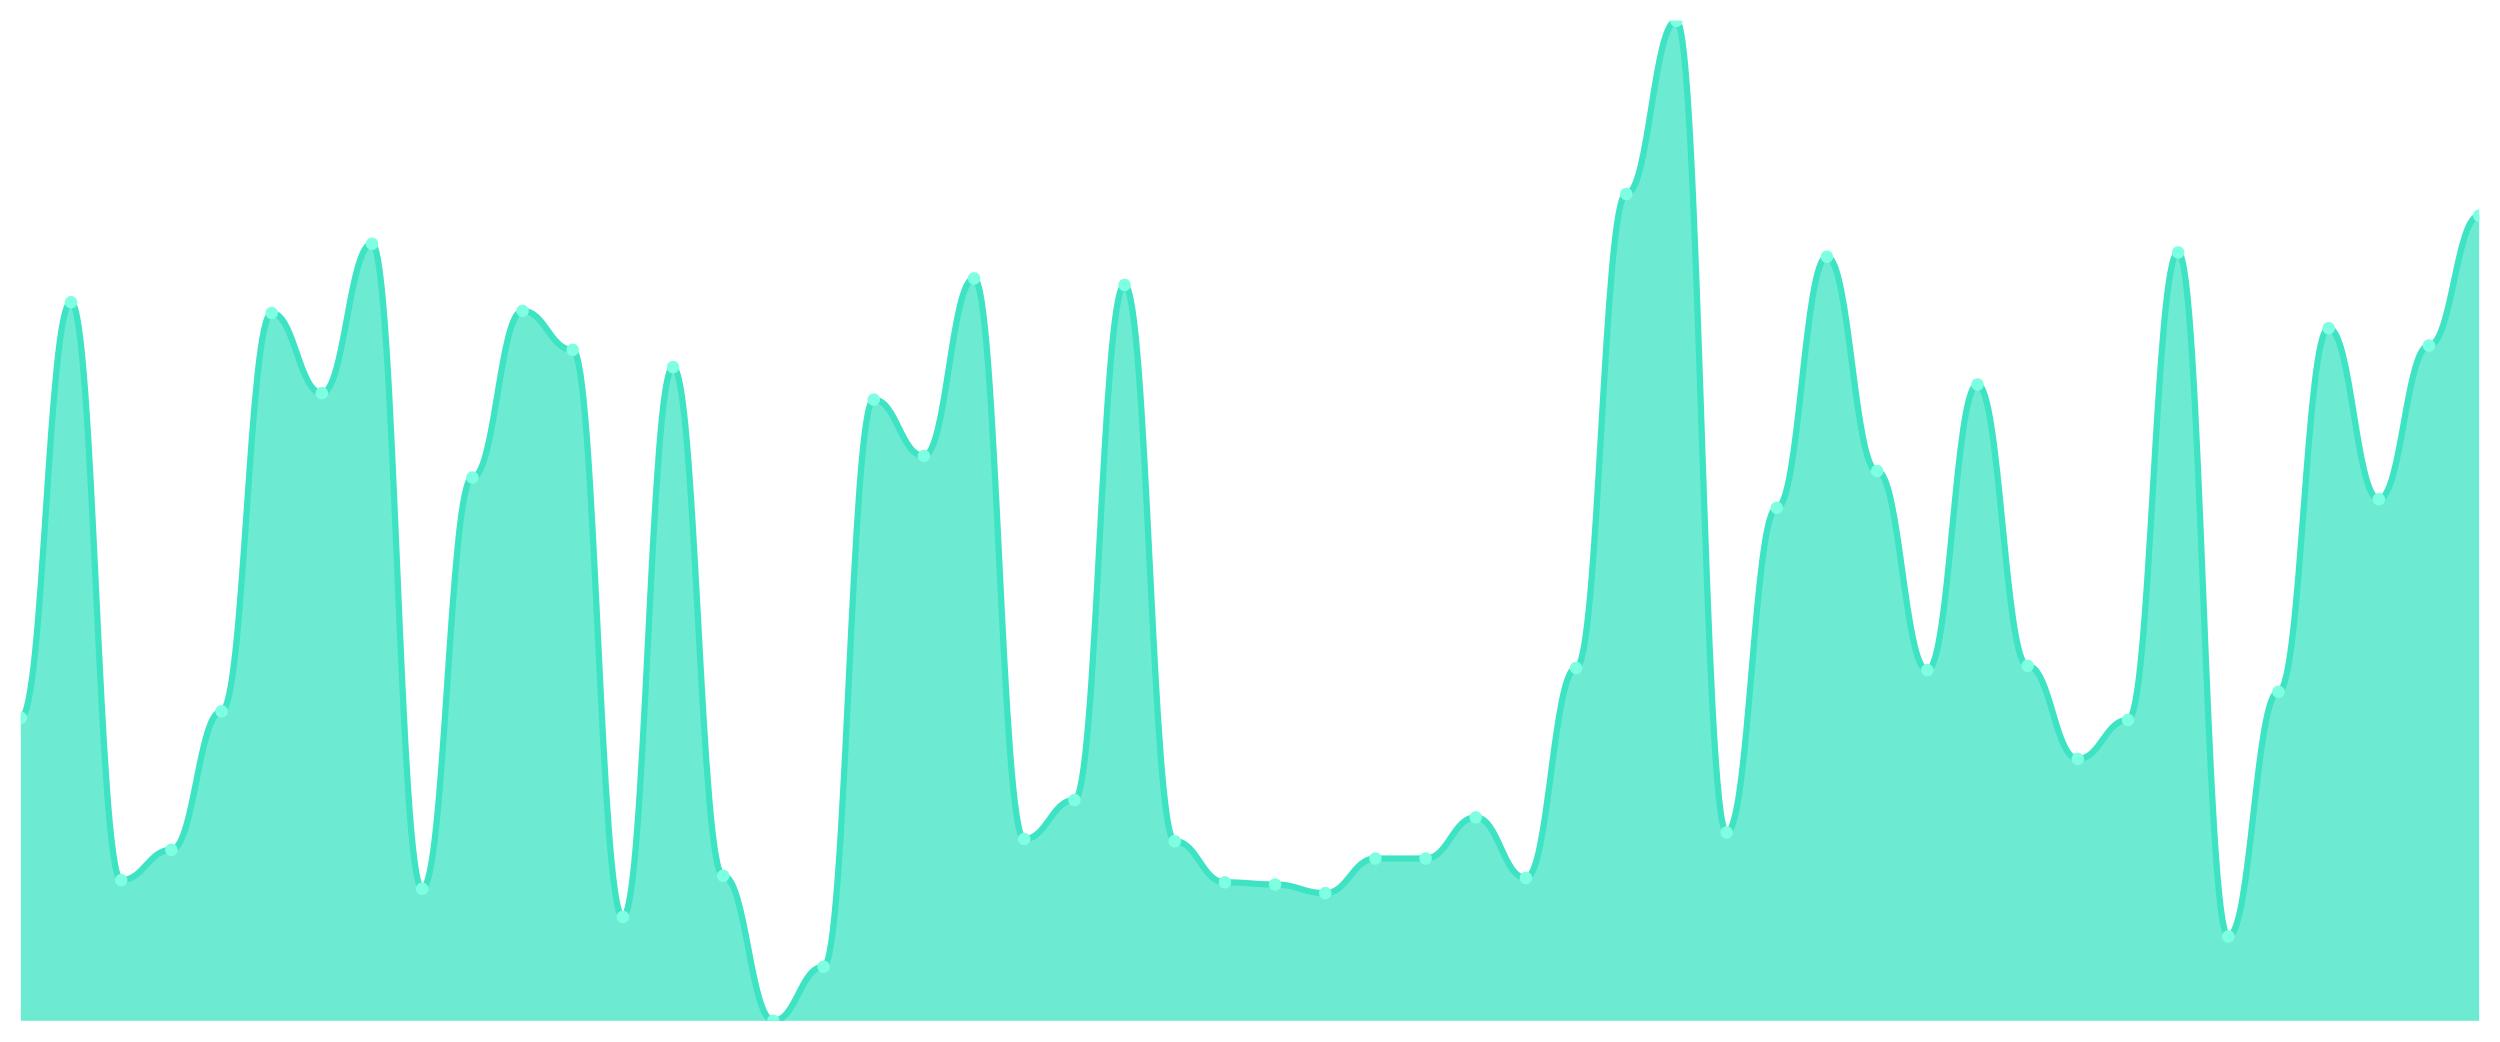
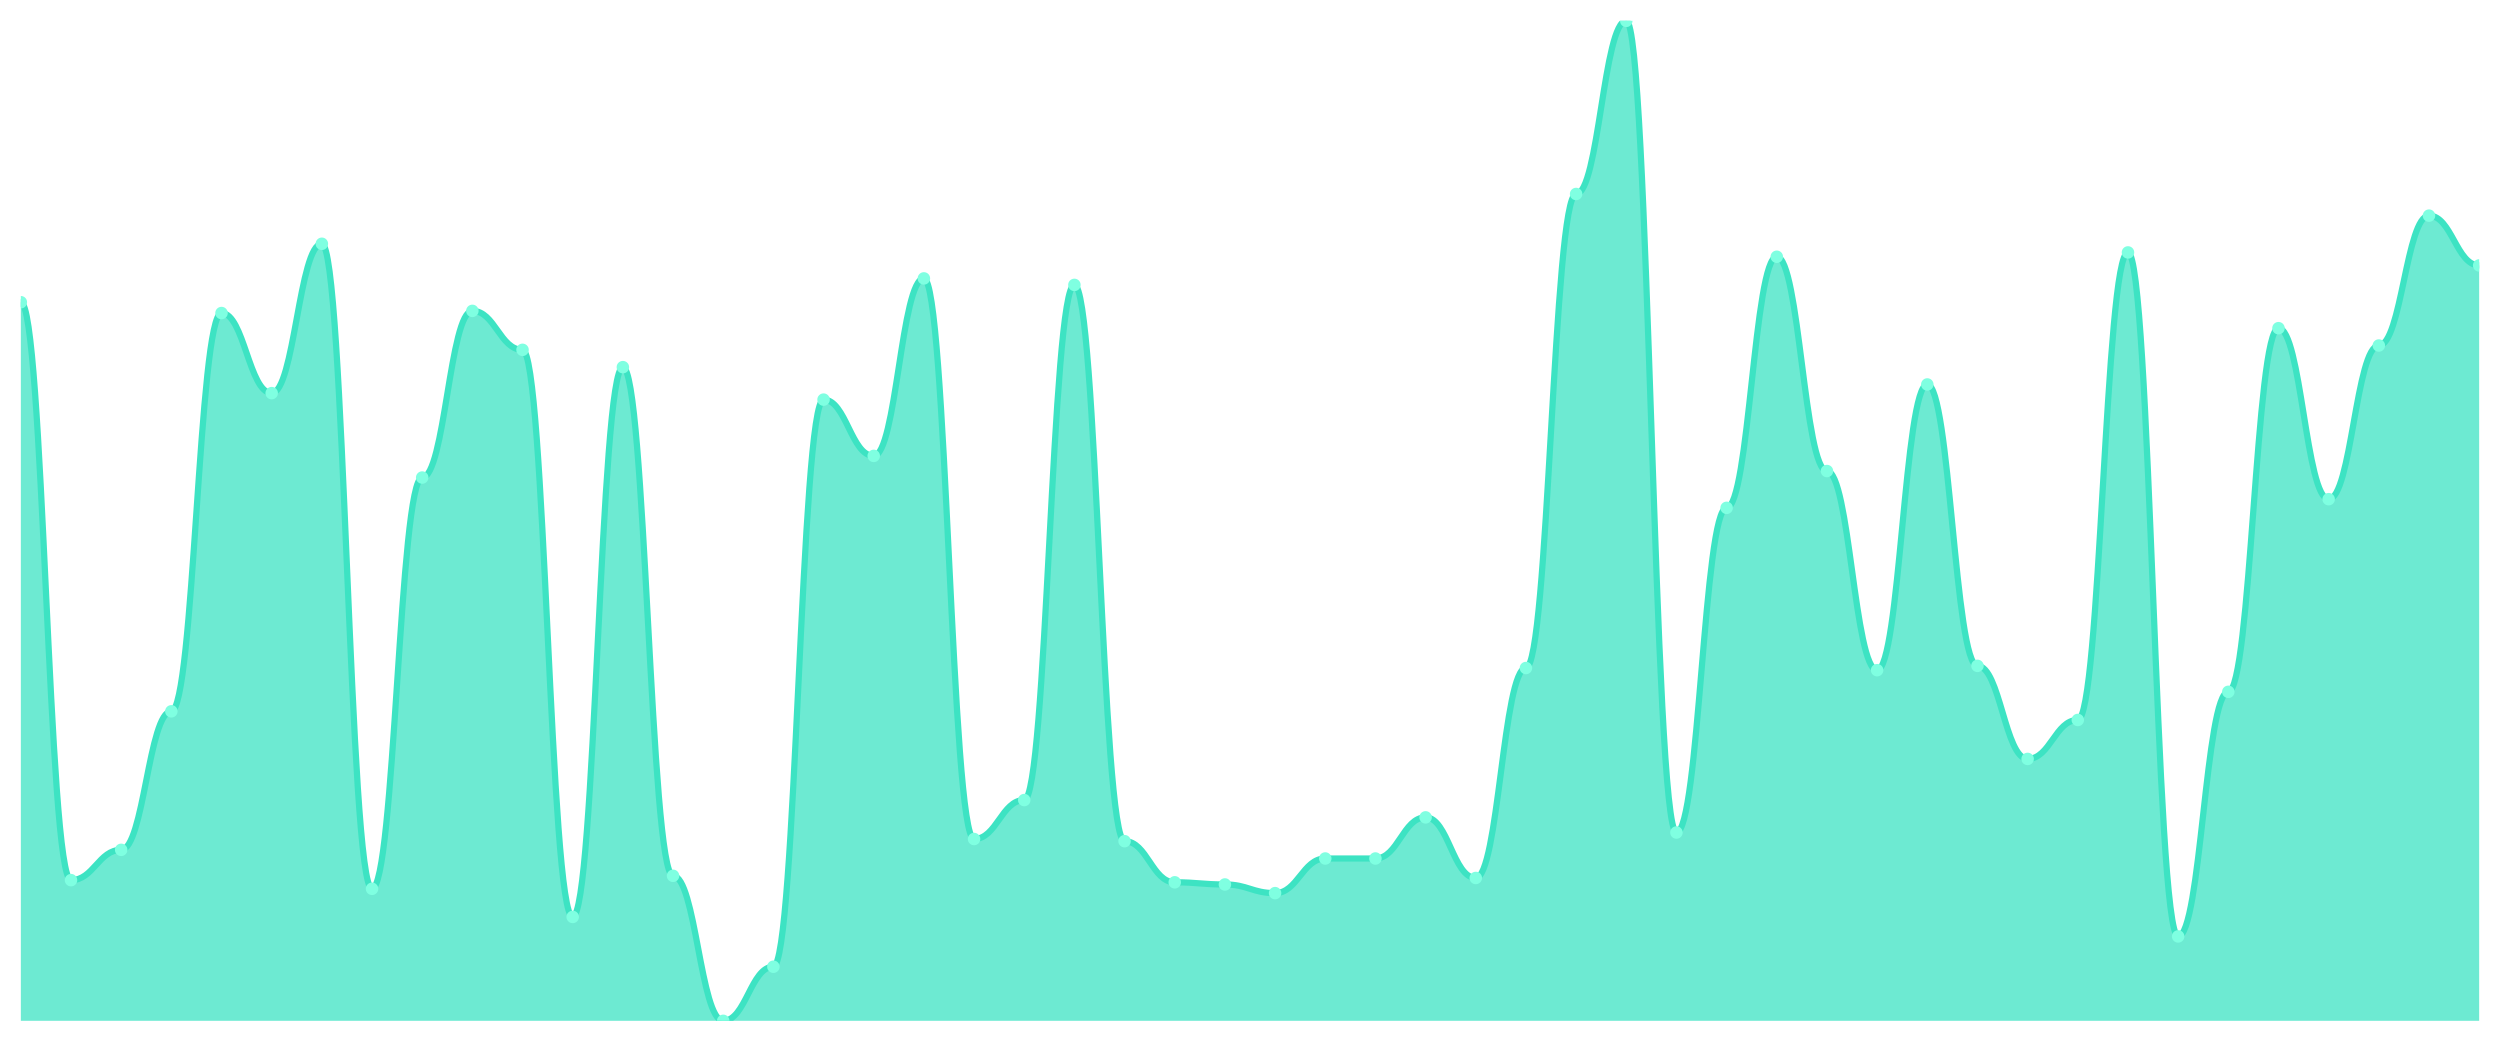
<svg xmlns="http://www.w3.org/2000/svg" viewBox="0 0 1200 500" width="1200" height="500">
  <defs>
    <clipPath id="c">
      <rect x="10" y="10" width="1180" height="480" />
    </clipPath>
  </defs>
  <rect width="1200" height="500" fill="none" />
  <g clip-path="url(#c)">
-     <path d="M 10,490 L 10,344.545 C 20.837,344.545 23.245,145.065 34.082,145.065 C 44.918,145.065 47.327,422.468 58.163,422.468 C 69,422.468 71.408,407.922 82.245,407.922 C 93.082,407.922 95.49,341.429 106.327,341.429 C 117.163,341.429 119.571,150.26 130.408,150.26 C 141.245,150.26 143.653,188.701 154.49,188.701 C 165.327,188.701 167.735,117.013 178.571,117.013 C 189.408,117.013 191.816,426.623 202.653,426.623 C 213.49,426.623 215.898,229.221 226.735,229.221 C 237.571,229.221 239.98,149.221 250.816,149.221 C 261.653,149.221 264.061,167.922 274.898,167.922 C 285.735,167.922 288.143,440.13 298.98,440.13 C 309.816,440.13 312.224,176.234 323.061,176.234 C 333.898,176.234 336.306,420.39 347.143,420.39 C 357.98,420.39 360.388,490 371.224,490 C 382.061,490 384.469,464.026 395.306,464.026 C 406.143,464.026 408.551,191.818 419.388,191.818 C 430.224,191.818 432.633,218.831 443.469,218.831 C 454.306,218.831 456.714,133.636 467.551,133.636 C 478.388,133.636 480.796,402.727 491.633,402.727 C 502.469,402.727 504.878,384.026 515.714,384.026 C 526.551,384.026 528.959,136.753 539.796,136.753 C 550.633,136.753 553.041,403.766 563.878,403.766 C 574.714,403.766 577.122,423.506 587.959,423.506 C 598.796,423.506 601.204,424.545 612.041,424.545 C 622.878,424.545 625.286,428.701 636.122,428.701 C 646.959,428.701 649.367,412.078 660.204,412.078 C 671.041,412.078 673.449,412.078 684.286,412.078 C 695.122,412.078 697.531,392.338 708.367,392.338 C 719.204,392.338 721.612,421.429 732.449,421.429 C 743.286,421.429 745.694,320.649 756.531,320.649 C 767.367,320.649 769.776,93.117 780.612,93.117 C 791.449,93.117 793.857,10 804.694,10 C 815.531,10 817.939,399.61 828.776,399.61 C 839.612,399.61 842.02,243.766 852.857,243.766 C 863.694,243.766 866.102,123.247 876.939,123.247 C 887.776,123.247 890.184,226.104 901.02,226.104 C 911.857,226.104 914.265,321.688 925.102,321.688 C 935.939,321.688 938.347,184.545 949.184,184.545 C 960.02,184.545 962.429,319.61 973.265,319.61 C 984.102,319.61 986.51,364.286 997.347,364.286 C 1008.184,364.286 1010.592,345.584 1021.429,345.584 C 1032.265,345.584 1034.673,121.169 1045.51,121.169 C 1056.347,121.169 1058.755,449.481 1069.592,449.481 C 1080.429,449.481 1082.837,332.078 1093.673,332.078 C 1104.51,332.078 1106.918,157.532 1117.755,157.532 C 1128.592,157.532 1131,239.61 1141.837,239.61 C 1152.673,239.61 1155.082,165.844 1165.918,165.844 C 1176.755,165.844 1179.163,103.506 1190,103.506 L 1190,490 Z" fill="rgba(61,227,195,0.75)" />
-     <path d="M 10,344.545 C 20.837,344.545 23.245,145.065 34.082,145.065 C 44.918,145.065 47.327,422.468 58.163,422.468 C 69,422.468 71.408,407.922 82.245,407.922 C 93.082,407.922 95.49,341.429 106.327,341.429 C 117.163,341.429 119.571,150.26 130.408,150.26 C 141.245,150.26 143.653,188.701 154.49,188.701 C 165.327,188.701 167.735,117.013 178.571,117.013 C 189.408,117.013 191.816,426.623 202.653,426.623 C 213.49,426.623 215.898,229.221 226.735,229.221 C 237.571,229.221 239.98,149.221 250.816,149.221 C 261.653,149.221 264.061,167.922 274.898,167.922 C 285.735,167.922 288.143,440.13 298.98,440.13 C 309.816,440.13 312.224,176.234 323.061,176.234 C 333.898,176.234 336.306,420.39 347.143,420.39 C 357.98,420.39 360.388,490 371.224,490 C 382.061,490 384.469,464.026 395.306,464.026 C 406.143,464.026 408.551,191.818 419.388,191.818 C 430.224,191.818 432.633,218.831 443.469,218.831 C 454.306,218.831 456.714,133.636 467.551,133.636 C 478.388,133.636 480.796,402.727 491.633,402.727 C 502.469,402.727 504.878,384.026 515.714,384.026 C 526.551,384.026 528.959,136.753 539.796,136.753 C 550.633,136.753 553.041,403.766 563.878,403.766 C 574.714,403.766 577.122,423.506 587.959,423.506 C 598.796,423.506 601.204,424.545 612.041,424.545 C 622.878,424.545 625.286,428.701 636.122,428.701 C 646.959,428.701 649.367,412.078 660.204,412.078 C 671.041,412.078 673.449,412.078 684.286,412.078 C 695.122,412.078 697.531,392.338 708.367,392.338 C 719.204,392.338 721.612,421.429 732.449,421.429 C 743.286,421.429 745.694,320.649 756.531,320.649 C 767.367,320.649 769.776,93.117 780.612,93.117 C 791.449,93.117 793.857,10 804.694,10 C 815.531,10 817.939,399.61 828.776,399.61 C 839.612,399.61 842.02,243.766 852.857,243.766 C 863.694,243.766 866.102,123.247 876.939,123.247 C 887.776,123.247 890.184,226.104 901.02,226.104 C 911.857,226.104 914.265,321.688 925.102,321.688 C 935.939,321.688 938.347,184.545 949.184,184.545 C 960.02,184.545 962.429,319.61 973.265,319.61 C 984.102,319.61 986.51,364.286 997.347,364.286 C 1008.184,364.286 1010.592,345.584 1021.429,345.584 C 1032.265,345.584 1034.673,121.169 1045.51,121.169 C 1056.347,121.169 1058.755,449.481 1069.592,449.481 C 1080.429,449.481 1082.837,332.078 1093.673,332.078 C 1104.51,332.078 1106.918,157.532 1117.755,157.532 C 1128.592,157.532 1131,239.61 1141.837,239.61 C 1152.673,239.61 1155.082,165.844 1165.918,165.844 C 1176.755,165.844 1179.163,103.506 1190,103.506" fill="none" stroke="#3de3c3" stroke-width="3" stroke-linecap="round" stroke-linejoin="round" />
-     <circle cx="10" cy="344.545" r="3" fill="#7fffe1" />
-     <circle cx="34.082" cy="145.065" r="3" fill="#7fffe1" />
-     <circle cx="58.163" cy="422.468" r="3" fill="#7fffe1" />
-     <circle cx="82.245" cy="407.922" r="3" fill="#7fffe1" />
-     <circle cx="106.327" cy="341.429" r="3" fill="#7fffe1" />
-     <circle cx="130.408" cy="150.26" r="3" fill="#7fffe1" />
-     <circle cx="154.49" cy="188.701" r="3" fill="#7fffe1" />
-     <circle cx="178.571" cy="117.013" r="3" fill="#7fffe1" />
-     <circle cx="202.653" cy="426.623" r="3" fill="#7fffe1" />
-     <circle cx="226.735" cy="229.221" r="3" fill="#7fffe1" />
-     <circle cx="250.816" cy="149.221" r="3" fill="#7fffe1" />
-     <circle cx="274.898" cy="167.922" r="3" fill="#7fffe1" />
-     <circle cx="298.98" cy="440.13" r="3" fill="#7fffe1" />
-     <circle cx="323.061" cy="176.234" r="3" fill="#7fffe1" />
-     <circle cx="347.143" cy="420.39" r="3" fill="#7fffe1" />
-     <circle cx="371.224" cy="490" r="3" fill="#7fffe1" />
-     <circle cx="395.306" cy="464.026" r="3" fill="#7fffe1" />
-     <circle cx="419.388" cy="191.818" r="3" fill="#7fffe1" />
-     <circle cx="443.469" cy="218.831" r="3" fill="#7fffe1" />
-     <circle cx="467.551" cy="133.636" r="3" fill="#7fffe1" />
-     <circle cx="491.633" cy="402.727" r="3" fill="#7fffe1" />
-     <circle cx="515.714" cy="384.026" r="3" fill="#7fffe1" />
-     <circle cx="539.796" cy="136.753" r="3" fill="#7fffe1" />
-     <circle cx="563.878" cy="403.766" r="3" fill="#7fffe1" />
-     <circle cx="587.959" cy="423.506" r="3" fill="#7fffe1" />
-     <circle cx="612.041" cy="424.545" r="3" fill="#7fffe1" />
-     <circle cx="636.122" cy="428.701" r="3" fill="#7fffe1" />
+     <path d="M 10,490 L 10,145.065 C 20.837,145.065 23.245,422.468 34.082,422.468 C 44.918,422.468 47.327,407.922 58.163,407.922 C 69,407.922 71.408,341.429 82.245,341.429 C 93.082,341.429 95.49,150.26 106.327,150.26 C 117.163,150.26 119.571,188.701 130.408,188.701 C 141.245,188.701 143.653,117.013 154.49,117.013 C 165.327,117.013 167.735,426.623 178.571,426.623 C 189.408,426.623 191.816,229.221 202.653,229.221 C 213.49,229.221 215.898,149.221 226.735,149.221 C 237.571,149.221 239.98,167.922 250.816,167.922 C 261.653,167.922 264.061,440.13 274.898,440.13 C 285.735,440.13 288.143,176.234 298.98,176.234 C 309.816,176.234 312.224,420.39 323.061,420.39 C 333.898,420.39 336.306,490 347.143,490 C 357.98,490 360.388,464.026 371.224,464.026 C 382.061,464.026 384.469,191.818 395.306,191.818 C 406.143,191.818 408.551,218.831 419.388,218.831 C 430.224,218.831 432.633,133.636 443.469,133.636 C 454.306,133.636 456.714,402.727 467.551,402.727 C 478.388,402.727 480.796,384.026 491.633,384.026 C 502.469,384.026 504.878,136.753 515.714,136.753 C 526.551,136.753 528.959,403.766 539.796,403.766 C 550.633,403.766 553.041,423.506 563.878,423.506 C 574.714,423.506 577.122,424.545 587.959,424.545 C 598.796,424.545 601.204,428.701 612.041,428.701 C 622.878,428.701 625.286,412.078 636.122,412.078 C 646.959,412.078 649.367,412.078 660.204,412.078 C 671.041,412.078 673.449,392.338 684.286,392.338 C 695.122,392.338 697.531,421.429 708.367,421.429 C 719.204,421.429 721.612,320.649 732.449,320.649 C 743.286,320.649 745.694,93.117 756.531,93.117 C 767.367,93.117 769.776,10 780.612,10 C 791.449,10 793.857,399.61 804.694,399.61 C 815.531,399.61 817.939,243.766 828.776,243.766 C 839.612,243.766 842.02,123.247 852.857,123.247 C 863.694,123.247 866.102,226.104 876.939,226.104 C 887.776,226.104 890.184,321.688 901.02,321.688 C 911.857,321.688 914.265,184.545 925.102,184.545 C 935.939,184.545 938.347,319.61 949.184,319.61 C 960.02,319.61 962.429,364.286 973.265,364.286 C 984.102,364.286 986.51,345.584 997.347,345.584 C 1008.184,345.584 1010.592,121.169 1021.429,121.169 C 1032.265,121.169 1034.673,449.481 1045.51,449.481 C 1056.347,449.481 1058.755,332.078 1069.592,332.078 C 1080.429,332.078 1082.837,157.532 1093.673,157.532 C 1104.51,157.532 1106.918,239.61 1117.755,239.61 C 1128.592,239.61 1131,165.844 1141.837,165.844 C 1152.673,165.844 1155.082,103.506 1165.918,103.506 C 1176.755,103.506 1179.163,127.403 1190,127.403 L 1190,490 Z" fill="rgba(61,227,195,0.75)" />
+     <path d="M 10,145.065 C 20.837,145.065 23.245,422.468 34.082,422.468 C 44.918,422.468 47.327,407.922 58.163,407.922 C 69,407.922 71.408,341.429 82.245,341.429 C 93.082,341.429 95.49,150.26 106.327,150.26 C 117.163,150.26 119.571,188.701 130.408,188.701 C 141.245,188.701 143.653,117.013 154.49,117.013 C 165.327,117.013 167.735,426.623 178.571,426.623 C 189.408,426.623 191.816,229.221 202.653,229.221 C 213.49,229.221 215.898,149.221 226.735,149.221 C 237.571,149.221 239.98,167.922 250.816,167.922 C 261.653,167.922 264.061,440.13 274.898,440.13 C 285.735,440.13 288.143,176.234 298.98,176.234 C 309.816,176.234 312.224,420.39 323.061,420.39 C 333.898,420.39 336.306,490 347.143,490 C 357.98,490 360.388,464.026 371.224,464.026 C 382.061,464.026 384.469,191.818 395.306,191.818 C 406.143,191.818 408.551,218.831 419.388,218.831 C 430.224,218.831 432.633,133.636 443.469,133.636 C 454.306,133.636 456.714,402.727 467.551,402.727 C 478.388,402.727 480.796,384.026 491.633,384.026 C 502.469,384.026 504.878,136.753 515.714,136.753 C 526.551,136.753 528.959,403.766 539.796,403.766 C 550.633,403.766 553.041,423.506 563.878,423.506 C 574.714,423.506 577.122,424.545 587.959,424.545 C 598.796,424.545 601.204,428.701 612.041,428.701 C 622.878,428.701 625.286,412.078 636.122,412.078 C 646.959,412.078 649.367,412.078 660.204,412.078 C 671.041,412.078 673.449,392.338 684.286,392.338 C 695.122,392.338 697.531,421.429 708.367,421.429 C 719.204,421.429 721.612,320.649 732.449,320.649 C 743.286,320.649 745.694,93.117 756.531,93.117 C 767.367,93.117 769.776,10 780.612,10 C 791.449,10 793.857,399.61 804.694,399.61 C 815.531,399.61 817.939,243.766 828.776,243.766 C 839.612,243.766 842.02,123.247 852.857,123.247 C 863.694,123.247 866.102,226.104 876.939,226.104 C 887.776,226.104 890.184,321.688 901.02,321.688 C 911.857,321.688 914.265,184.545 925.102,184.545 C 935.939,184.545 938.347,319.61 949.184,319.61 C 960.02,319.61 962.429,364.286 973.265,364.286 C 984.102,364.286 986.51,345.584 997.347,345.584 C 1008.184,345.584 1010.592,121.169 1021.429,121.169 C 1032.265,121.169 1034.673,449.481 1045.51,449.481 C 1056.347,449.481 1058.755,332.078 1069.592,332.078 C 1080.429,332.078 1082.837,157.532 1093.673,157.532 C 1104.51,157.532 1106.918,239.61 1117.755,239.61 C 1128.592,239.61 1131,165.844 1141.837,165.844 C 1152.673,165.844 1155.082,103.506 1165.918,103.506 C 1176.755,103.506 1179.163,127.403 1190,127.403" fill="none" stroke="#3de3c3" stroke-width="3" stroke-linecap="round" stroke-linejoin="round" />
+     <circle cx="10" cy="145.065" r="3" fill="#7fffe1" />
+     <circle cx="34.082" cy="422.468" r="3" fill="#7fffe1" />
+     <circle cx="58.163" cy="407.922" r="3" fill="#7fffe1" />
+     <circle cx="82.245" cy="341.429" r="3" fill="#7fffe1" />
+     <circle cx="106.327" cy="150.26" r="3" fill="#7fffe1" />
+     <circle cx="130.408" cy="188.701" r="3" fill="#7fffe1" />
+     <circle cx="154.49" cy="117.013" r="3" fill="#7fffe1" />
+     <circle cx="178.571" cy="426.623" r="3" fill="#7fffe1" />
+     <circle cx="202.653" cy="229.221" r="3" fill="#7fffe1" />
+     <circle cx="226.735" cy="149.221" r="3" fill="#7fffe1" />
+     <circle cx="250.816" cy="167.922" r="3" fill="#7fffe1" />
+     <circle cx="274.898" cy="440.13" r="3" fill="#7fffe1" />
+     <circle cx="298.98" cy="176.234" r="3" fill="#7fffe1" />
+     <circle cx="323.061" cy="420.39" r="3" fill="#7fffe1" />
+     <circle cx="347.143" cy="490" r="3" fill="#7fffe1" />
+     <circle cx="371.224" cy="464.026" r="3" fill="#7fffe1" />
+     <circle cx="395.306" cy="191.818" r="3" fill="#7fffe1" />
+     <circle cx="419.388" cy="218.831" r="3" fill="#7fffe1" />
+     <circle cx="443.469" cy="133.636" r="3" fill="#7fffe1" />
+     <circle cx="467.551" cy="402.727" r="3" fill="#7fffe1" />
+     <circle cx="491.633" cy="384.026" r="3" fill="#7fffe1" />
+     <circle cx="515.714" cy="136.753" r="3" fill="#7fffe1" />
+     <circle cx="539.796" cy="403.766" r="3" fill="#7fffe1" />
+     <circle cx="563.878" cy="423.506" r="3" fill="#7fffe1" />
+     <circle cx="587.959" cy="424.545" r="3" fill="#7fffe1" />
+     <circle cx="612.041" cy="428.701" r="3" fill="#7fffe1" />
+     <circle cx="636.122" cy="412.078" r="3" fill="#7fffe1" />
    <circle cx="660.204" cy="412.078" r="3" fill="#7fffe1" />
-     <circle cx="684.286" cy="412.078" r="3" fill="#7fffe1" />
-     <circle cx="708.367" cy="392.338" r="3" fill="#7fffe1" />
-     <circle cx="732.449" cy="421.429" r="3" fill="#7fffe1" />
-     <circle cx="756.531" cy="320.649" r="3" fill="#7fffe1" />
-     <circle cx="780.612" cy="93.117" r="3" fill="#7fffe1" />
-     <circle cx="804.694" cy="10" r="3" fill="#7fffe1" />
-     <circle cx="828.776" cy="399.61" r="3" fill="#7fffe1" />
-     <circle cx="852.857" cy="243.766" r="3" fill="#7fffe1" />
-     <circle cx="876.939" cy="123.247" r="3" fill="#7fffe1" />
-     <circle cx="901.02" cy="226.104" r="3" fill="#7fffe1" />
-     <circle cx="925.102" cy="321.688" r="3" fill="#7fffe1" />
-     <circle cx="949.184" cy="184.545" r="3" fill="#7fffe1" />
-     <circle cx="973.265" cy="319.61" r="3" fill="#7fffe1" />
-     <circle cx="997.347" cy="364.286" r="3" fill="#7fffe1" />
-     <circle cx="1021.429" cy="345.584" r="3" fill="#7fffe1" />
-     <circle cx="1045.51" cy="121.169" r="3" fill="#7fffe1" />
-     <circle cx="1069.592" cy="449.481" r="3" fill="#7fffe1" />
-     <circle cx="1093.673" cy="332.078" r="3" fill="#7fffe1" />
-     <circle cx="1117.755" cy="157.532" r="3" fill="#7fffe1" />
-     <circle cx="1141.837" cy="239.61" r="3" fill="#7fffe1" />
-     <circle cx="1165.918" cy="165.844" r="3" fill="#7fffe1" />
-     <circle cx="1190" cy="103.506" r="3" fill="#7fffe1" />
+     <circle cx="684.286" cy="392.338" r="3" fill="#7fffe1" />
+     <circle cx="708.367" cy="421.429" r="3" fill="#7fffe1" />
+     <circle cx="732.449" cy="320.649" r="3" fill="#7fffe1" />
+     <circle cx="756.531" cy="93.117" r="3" fill="#7fffe1" />
+     <circle cx="780.612" cy="10" r="3" fill="#7fffe1" />
+     <circle cx="804.694" cy="399.61" r="3" fill="#7fffe1" />
+     <circle cx="828.776" cy="243.766" r="3" fill="#7fffe1" />
+     <circle cx="852.857" cy="123.247" r="3" fill="#7fffe1" />
+     <circle cx="876.939" cy="226.104" r="3" fill="#7fffe1" />
+     <circle cx="901.02" cy="321.688" r="3" fill="#7fffe1" />
+     <circle cx="925.102" cy="184.545" r="3" fill="#7fffe1" />
+     <circle cx="949.184" cy="319.61" r="3" fill="#7fffe1" />
+     <circle cx="973.265" cy="364.286" r="3" fill="#7fffe1" />
+     <circle cx="997.347" cy="345.584" r="3" fill="#7fffe1" />
+     <circle cx="1021.429" cy="121.169" r="3" fill="#7fffe1" />
+     <circle cx="1045.51" cy="449.481" r="3" fill="#7fffe1" />
+     <circle cx="1069.592" cy="332.078" r="3" fill="#7fffe1" />
+     <circle cx="1093.673" cy="157.532" r="3" fill="#7fffe1" />
+     <circle cx="1117.755" cy="239.61" r="3" fill="#7fffe1" />
+     <circle cx="1141.837" cy="165.844" r="3" fill="#7fffe1" />
+     <circle cx="1165.918" cy="103.506" r="3" fill="#7fffe1" />
+     <circle cx="1190" cy="127.403" r="3" fill="#7fffe1" />
  </g>
</svg>
